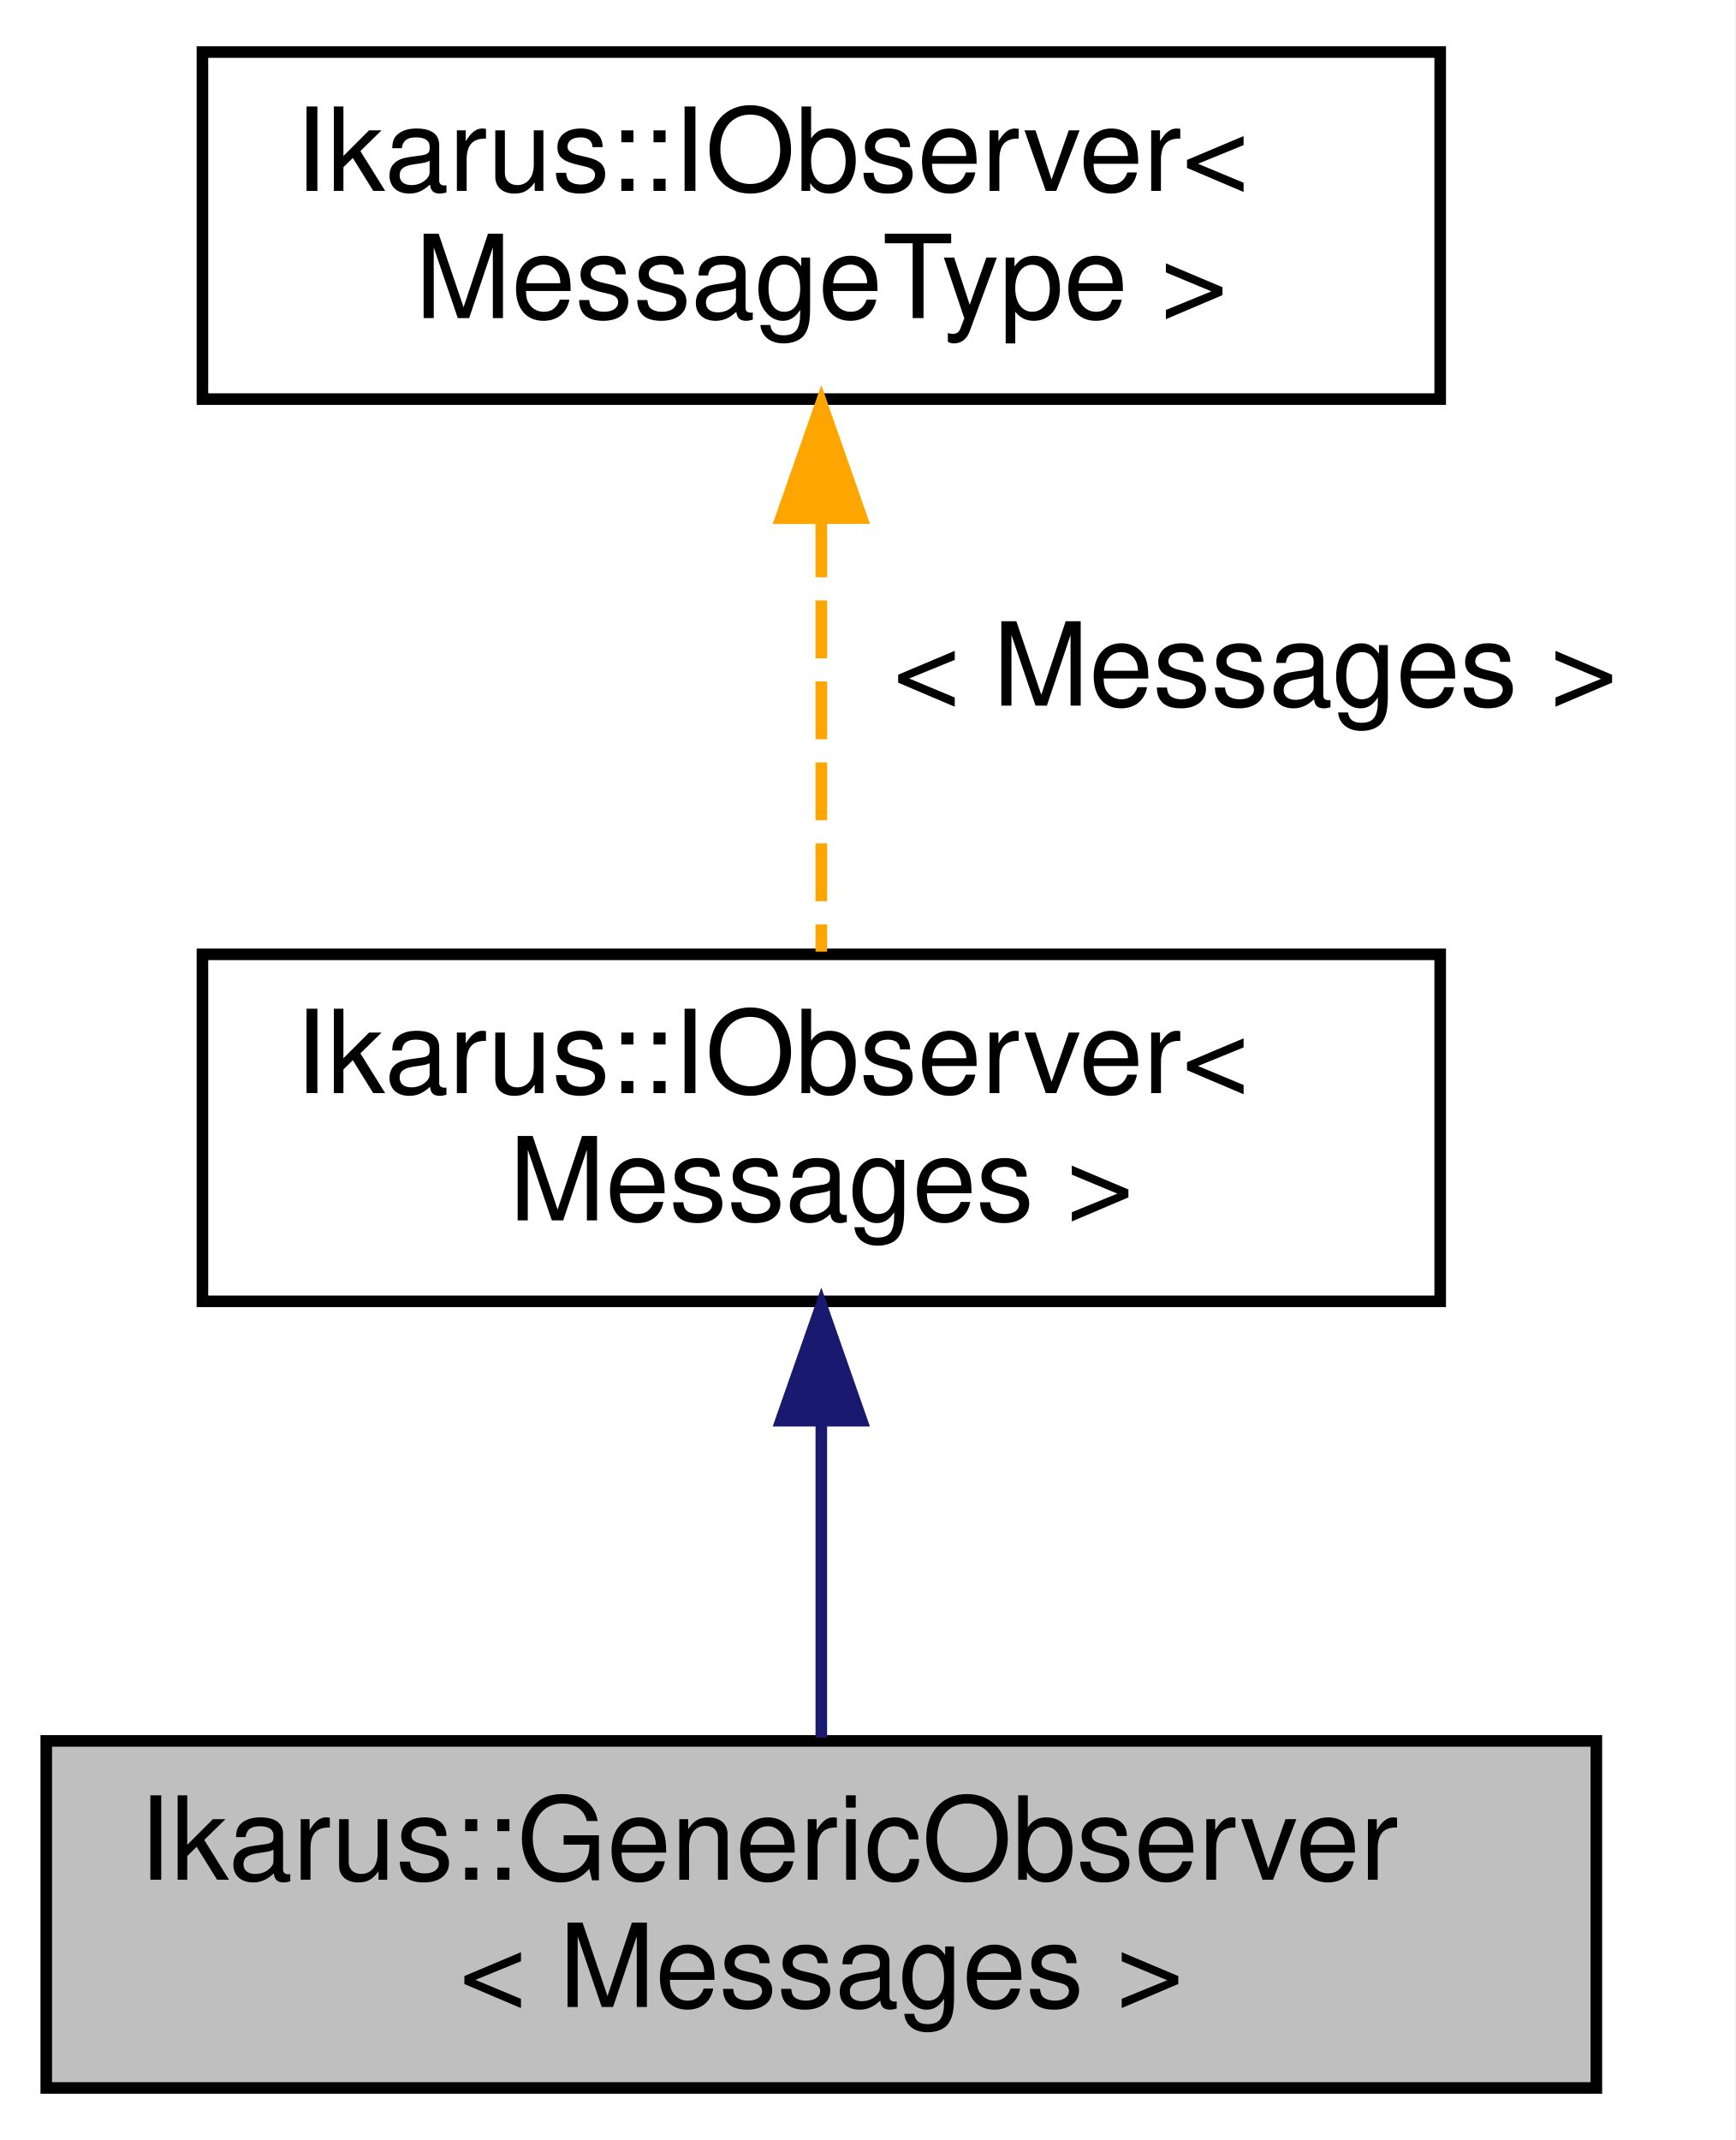
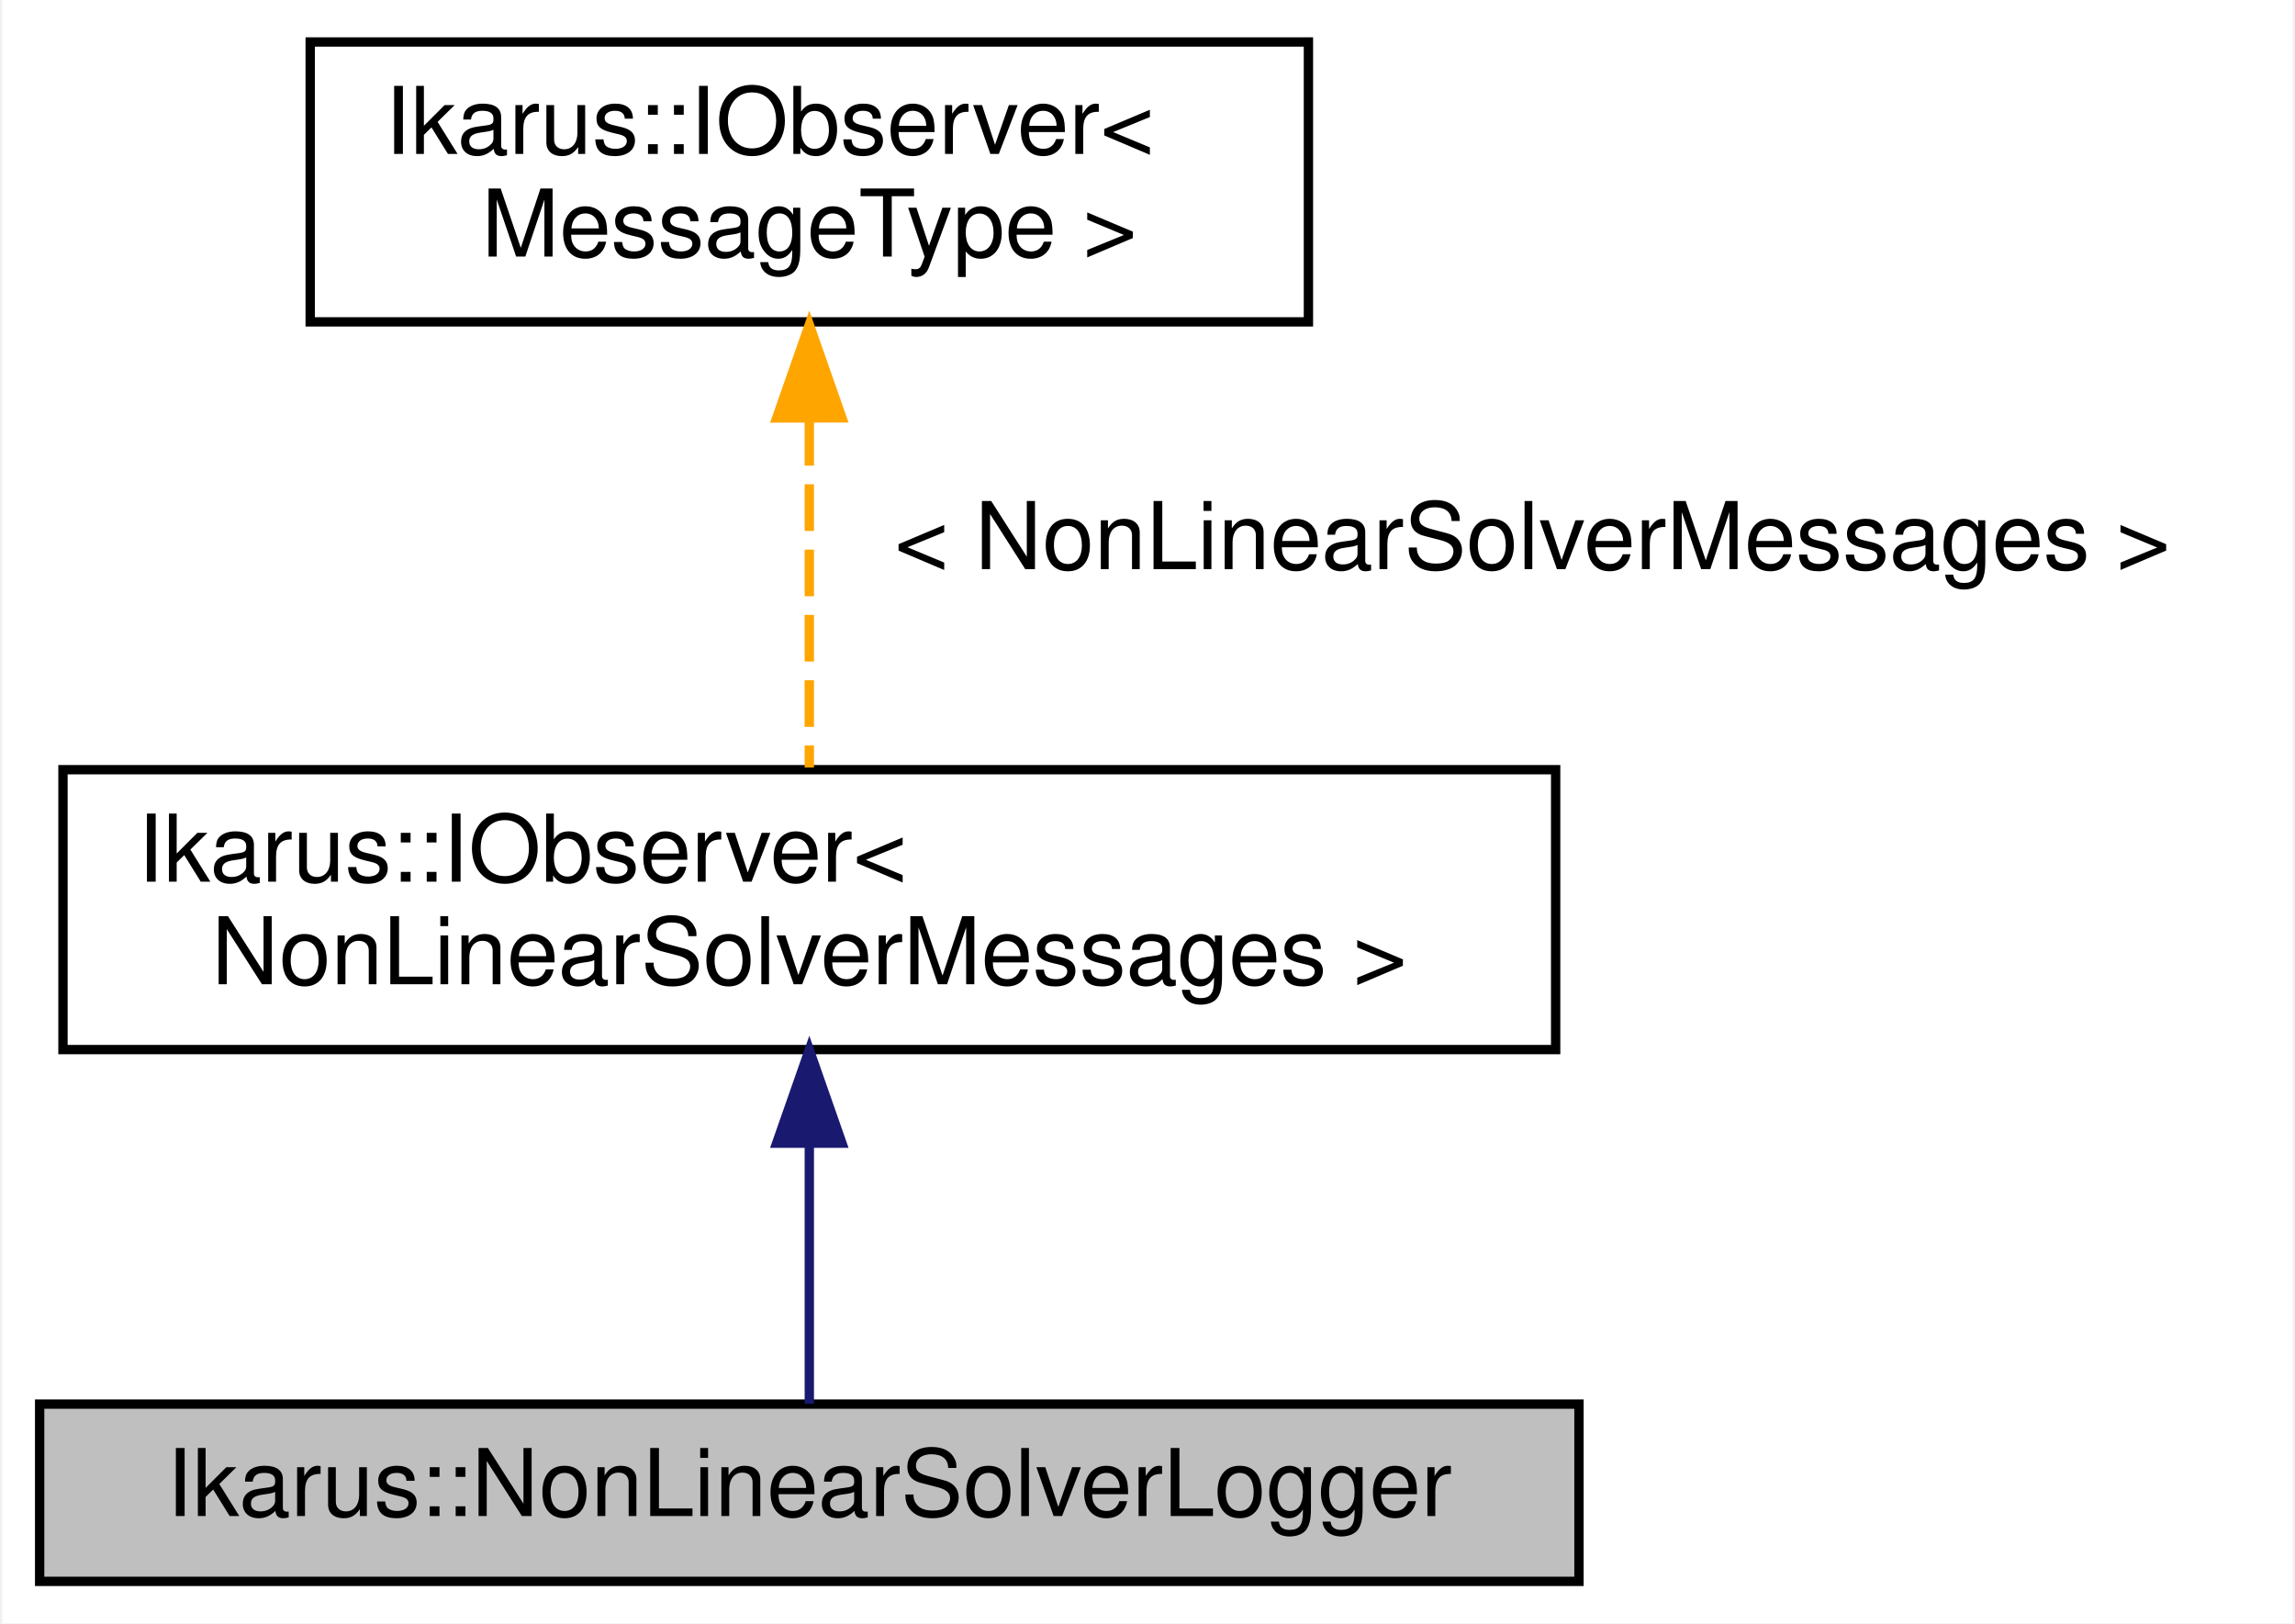
- <svg xmlns="http://www.w3.org/2000/svg" xmlns:xlink="http://www.w3.org/1999/xlink" width="150pt" height="185pt" viewBox="0.00 0.00 150.00 185.00">
-   <g id="graph0" class="graph" transform="scale(1 1) rotate(0) translate(4 181)">
-     <polygon fill="white" stroke="transparent" points="-4,4 -4,-181 146,-181 146,4 -4,4" />
+ <svg xmlns="http://www.w3.org/2000/svg" xmlns:xlink="http://www.w3.org/1999/xlink" width="246pt" height="174pt" viewBox="0.00 0.00 245.50 174.00">
+   <g id="graph0" class="graph" transform="scale(1 1) rotate(0) translate(4 170)">
+     <polygon fill="white" stroke="transparent" points="-4,4 -4,-170 241.5,-170 241.5,4 -4,4" />
    <g id="node1" class="node">
      <g id="a_node1">
-         <a xlink:title="GenericObserver class for observing specific messages.">
-           <polygon fill="#bfbfbf" stroke="black" points="0,-0.5 0,-30.5 134,-30.5 134,-0.5 0,-0.5" />
-           <text text-anchor="start" x="8" y="-18.5" font-family="Helvetica,sans-Serif" font-size="10.00">Ikarus::GenericObserver</text>
-           <text text-anchor="middle" x="67" y="-7.5" font-family="Helvetica,sans-Serif" font-size="10.00">&lt; Messages &gt;</text>
+         <a xlink:title="Implementation of an observer for logging non-linear solvers.This class inherits from the IObserver c...">
+           <polygon fill="#bfbfbf" stroke="black" points="0,-0.5 0,-19.5 165,-19.5 165,-0.5 0,-0.5" />
+           <text text-anchor="middle" x="82.5" y="-7.5" font-family="Helvetica,sans-Serif" font-size="10.00">Ikarus::NonLinearSolverLogger</text>
        </a>
      </g>
    </g>
    <g id="node2" class="node">
      <g id="a_node2">
-         <a xlink:href="a01564.html" target="_top" xlink:title=" ">
-           <polygon fill="white" stroke="black" points="13.5,-68.5 13.5,-98.5 120.5,-98.5 120.5,-68.5 13.5,-68.5" />
-           <text text-anchor="start" x="21.5" y="-86.5" font-family="Helvetica,sans-Serif" font-size="10.00">Ikarus::IObserver&lt;</text>
-           <text text-anchor="middle" x="67" y="-75.5" font-family="Helvetica,sans-Serif" font-size="10.00"> Messages &gt;</text>
+         <a xlink:href="a01560.html" target="_top" xlink:title=" ">
+           <polygon fill="white" stroke="black" points="2.5,-57.5 2.5,-87.5 162.5,-87.5 162.5,-57.5 2.5,-57.5" />
+           <text text-anchor="start" x="10.5" y="-75.5" font-family="Helvetica,sans-Serif" font-size="10.00">Ikarus::IObserver&lt;</text>
+           <text text-anchor="middle" x="82.5" y="-64.5" font-family="Helvetica,sans-Serif" font-size="10.00"> NonLinearSolverMessages &gt;</text>
        </a>
      </g>
    </g>
    <g id="edge1" class="edge">
-       <path fill="none" stroke="midnightblue" d="M67,-58.03C67,-48.86 67,-38.74 67,-30.79" />
-       <polygon fill="midnightblue" stroke="midnightblue" points="63.5,-58.18 67,-68.18 70.5,-58.18 63.5,-58.18" />
+       <path fill="none" stroke="midnightblue" d="M82.5,-47.35C82.5,-37.51 82.5,-26.78 82.5,-19.54" />
+       <polygon fill="midnightblue" stroke="midnightblue" points="79,-47.47 82.5,-57.47 86,-47.47 79,-47.47" />
    </g>
    <g id="node3" class="node">
      <g id="a_node3">
-         <a xlink:href="a01564.html" target="_top" xlink:title="Generic observer interface for the Observer design pattern. See  for a description of the design patt...">
-           <polygon fill="white" stroke="black" points="13.5,-146.5 13.5,-176.5 120.5,-176.5 120.5,-146.5 13.5,-146.5" />
-           <text text-anchor="start" x="21.5" y="-164.5" font-family="Helvetica,sans-Serif" font-size="10.00">Ikarus::IObserver&lt;</text>
-           <text text-anchor="middle" x="67" y="-153.5" font-family="Helvetica,sans-Serif" font-size="10.00"> MessageType &gt;</text>
+         <a xlink:href="a01560.html" target="_top" xlink:title="Generic observer interface for the Observer design pattern. See  for a description of the design patt...">
+           <polygon fill="white" stroke="black" points="29,-135.5 29,-165.5 136,-165.5 136,-135.5 29,-135.5" />
+           <text text-anchor="start" x="37" y="-153.5" font-family="Helvetica,sans-Serif" font-size="10.00">Ikarus::IObserver&lt;</text>
+           <text text-anchor="middle" x="82.5" y="-142.5" font-family="Helvetica,sans-Serif" font-size="10.00"> MessageType &gt;</text>
        </a>
      </g>
    </g>
    <g id="edge2" class="edge">
-       <path fill="none" stroke="orange" stroke-dasharray="5,2" d="M67,-136.09C67,-123.76 67,-109.22 67,-98.73" />
-       <polygon fill="orange" stroke="orange" points="63.5,-136.2 67,-146.2 70.5,-136.21 63.5,-136.2" />
-       <text text-anchor="middle" x="104.5" y="-120" font-family="Helvetica,sans-Serif" font-size="10.00"> &lt; Messages &gt;</text>
+       <path fill="none" stroke="orange" stroke-dasharray="5,2" d="M82.5,-125.09C82.5,-112.76 82.5,-98.22 82.5,-87.73" />
+       <polygon fill="orange" stroke="orange" points="79,-125.2 82.5,-135.2 86,-125.21 79,-125.2" />
+       <text text-anchor="middle" x="160" y="-109" font-family="Helvetica,sans-Serif" font-size="10.00"> &lt; NonLinearSolverMessages &gt;</text>
    </g>
  </g>
</svg>
